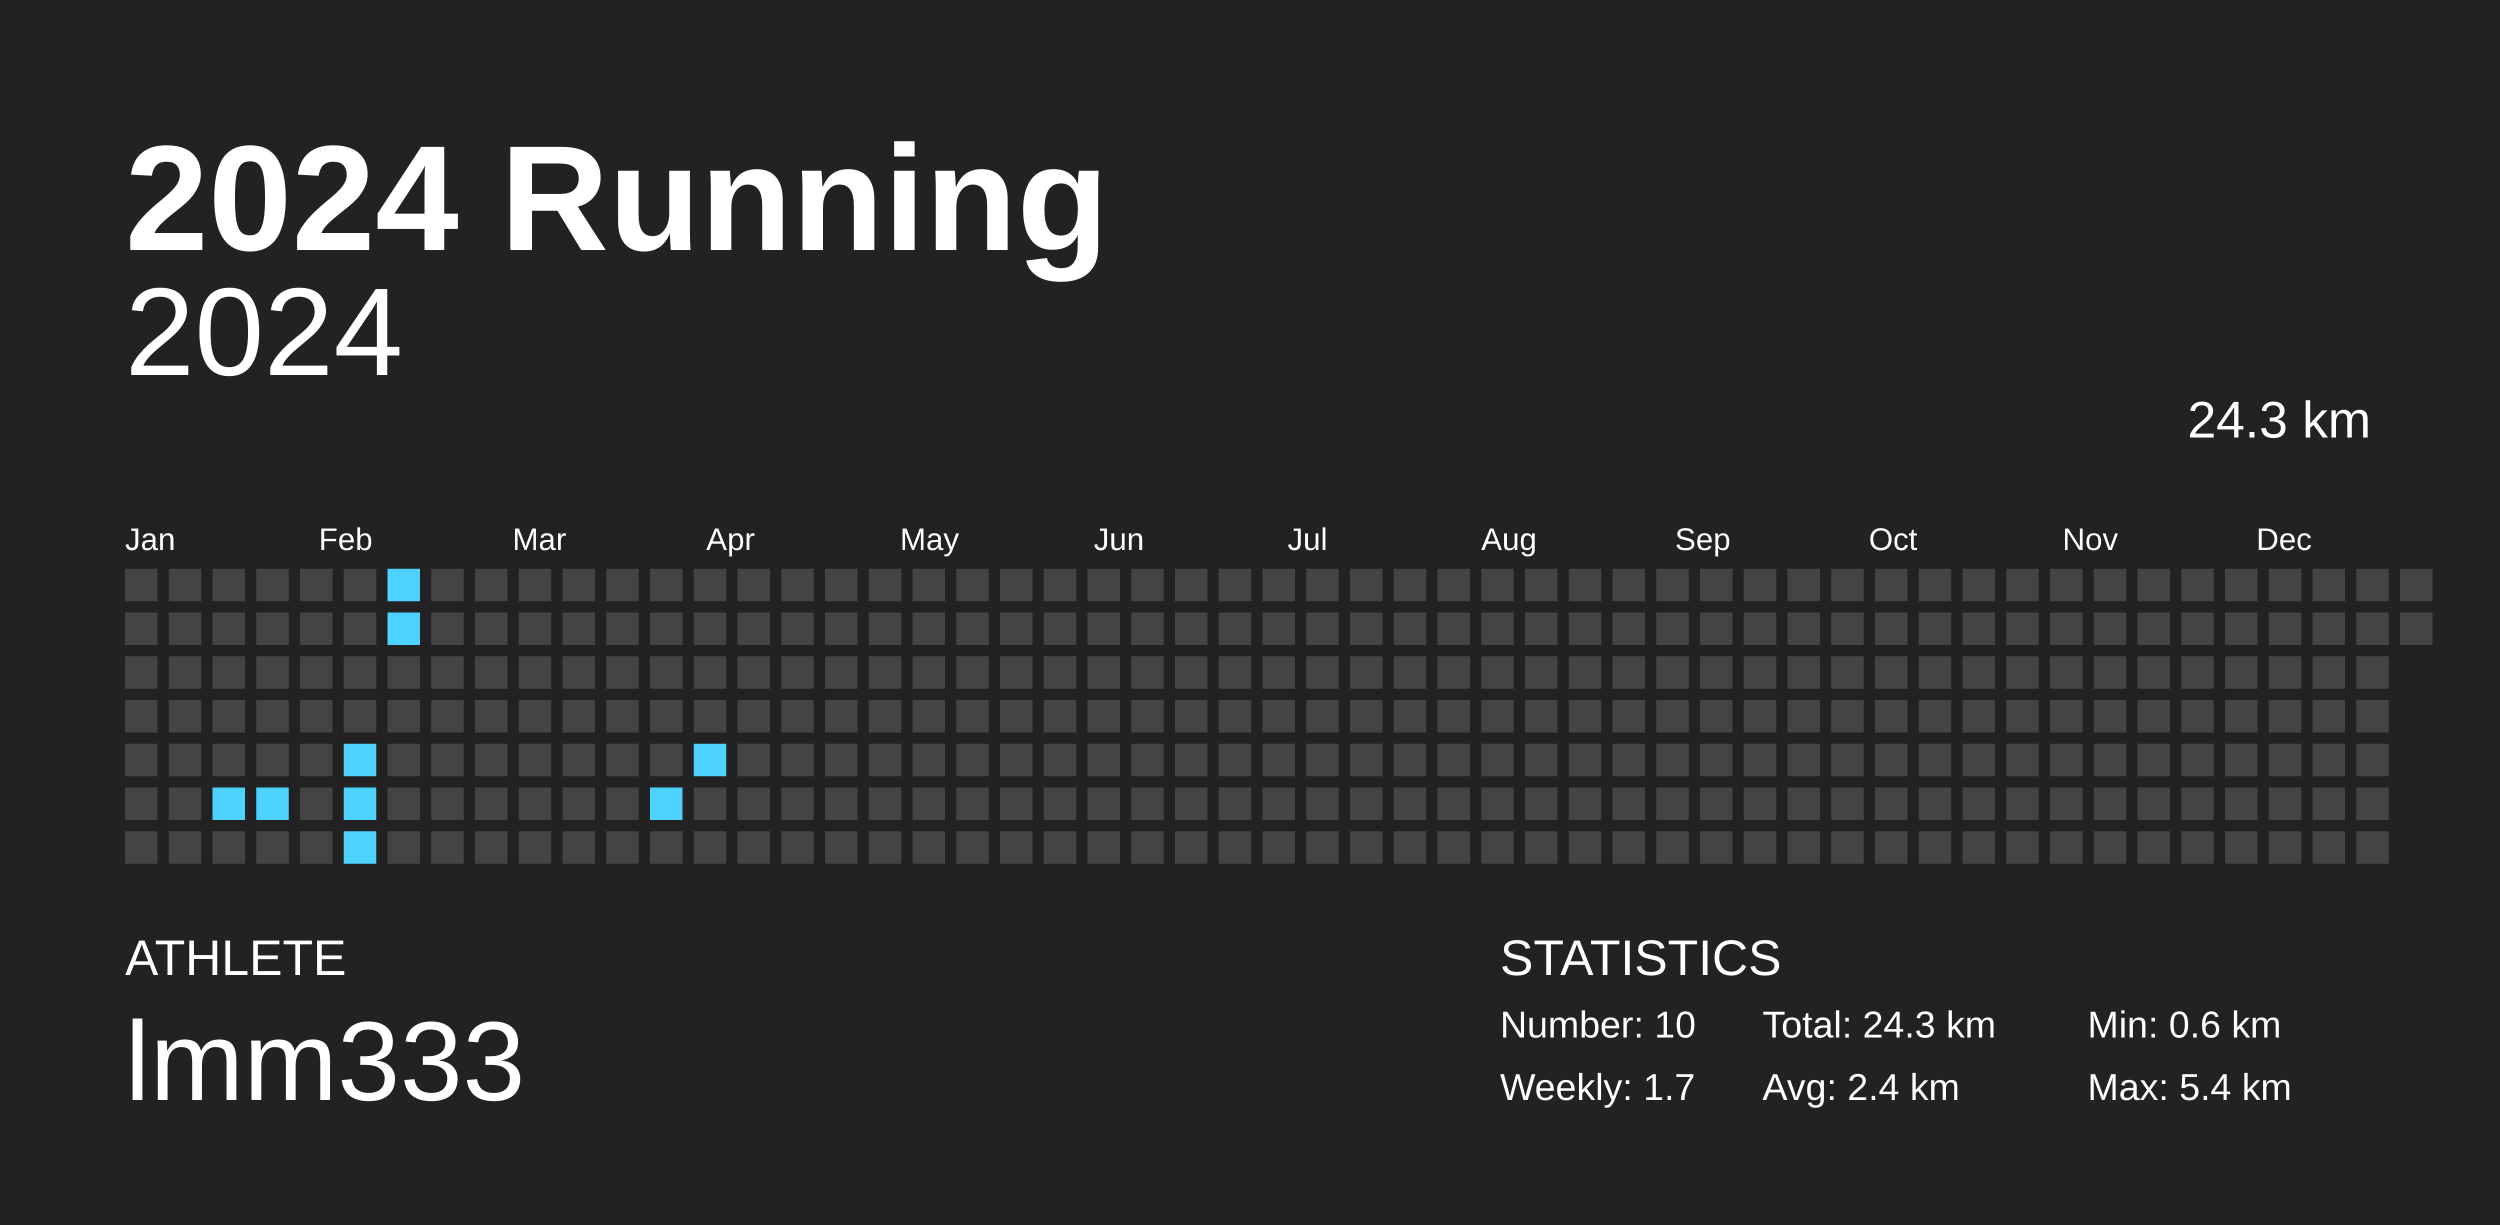
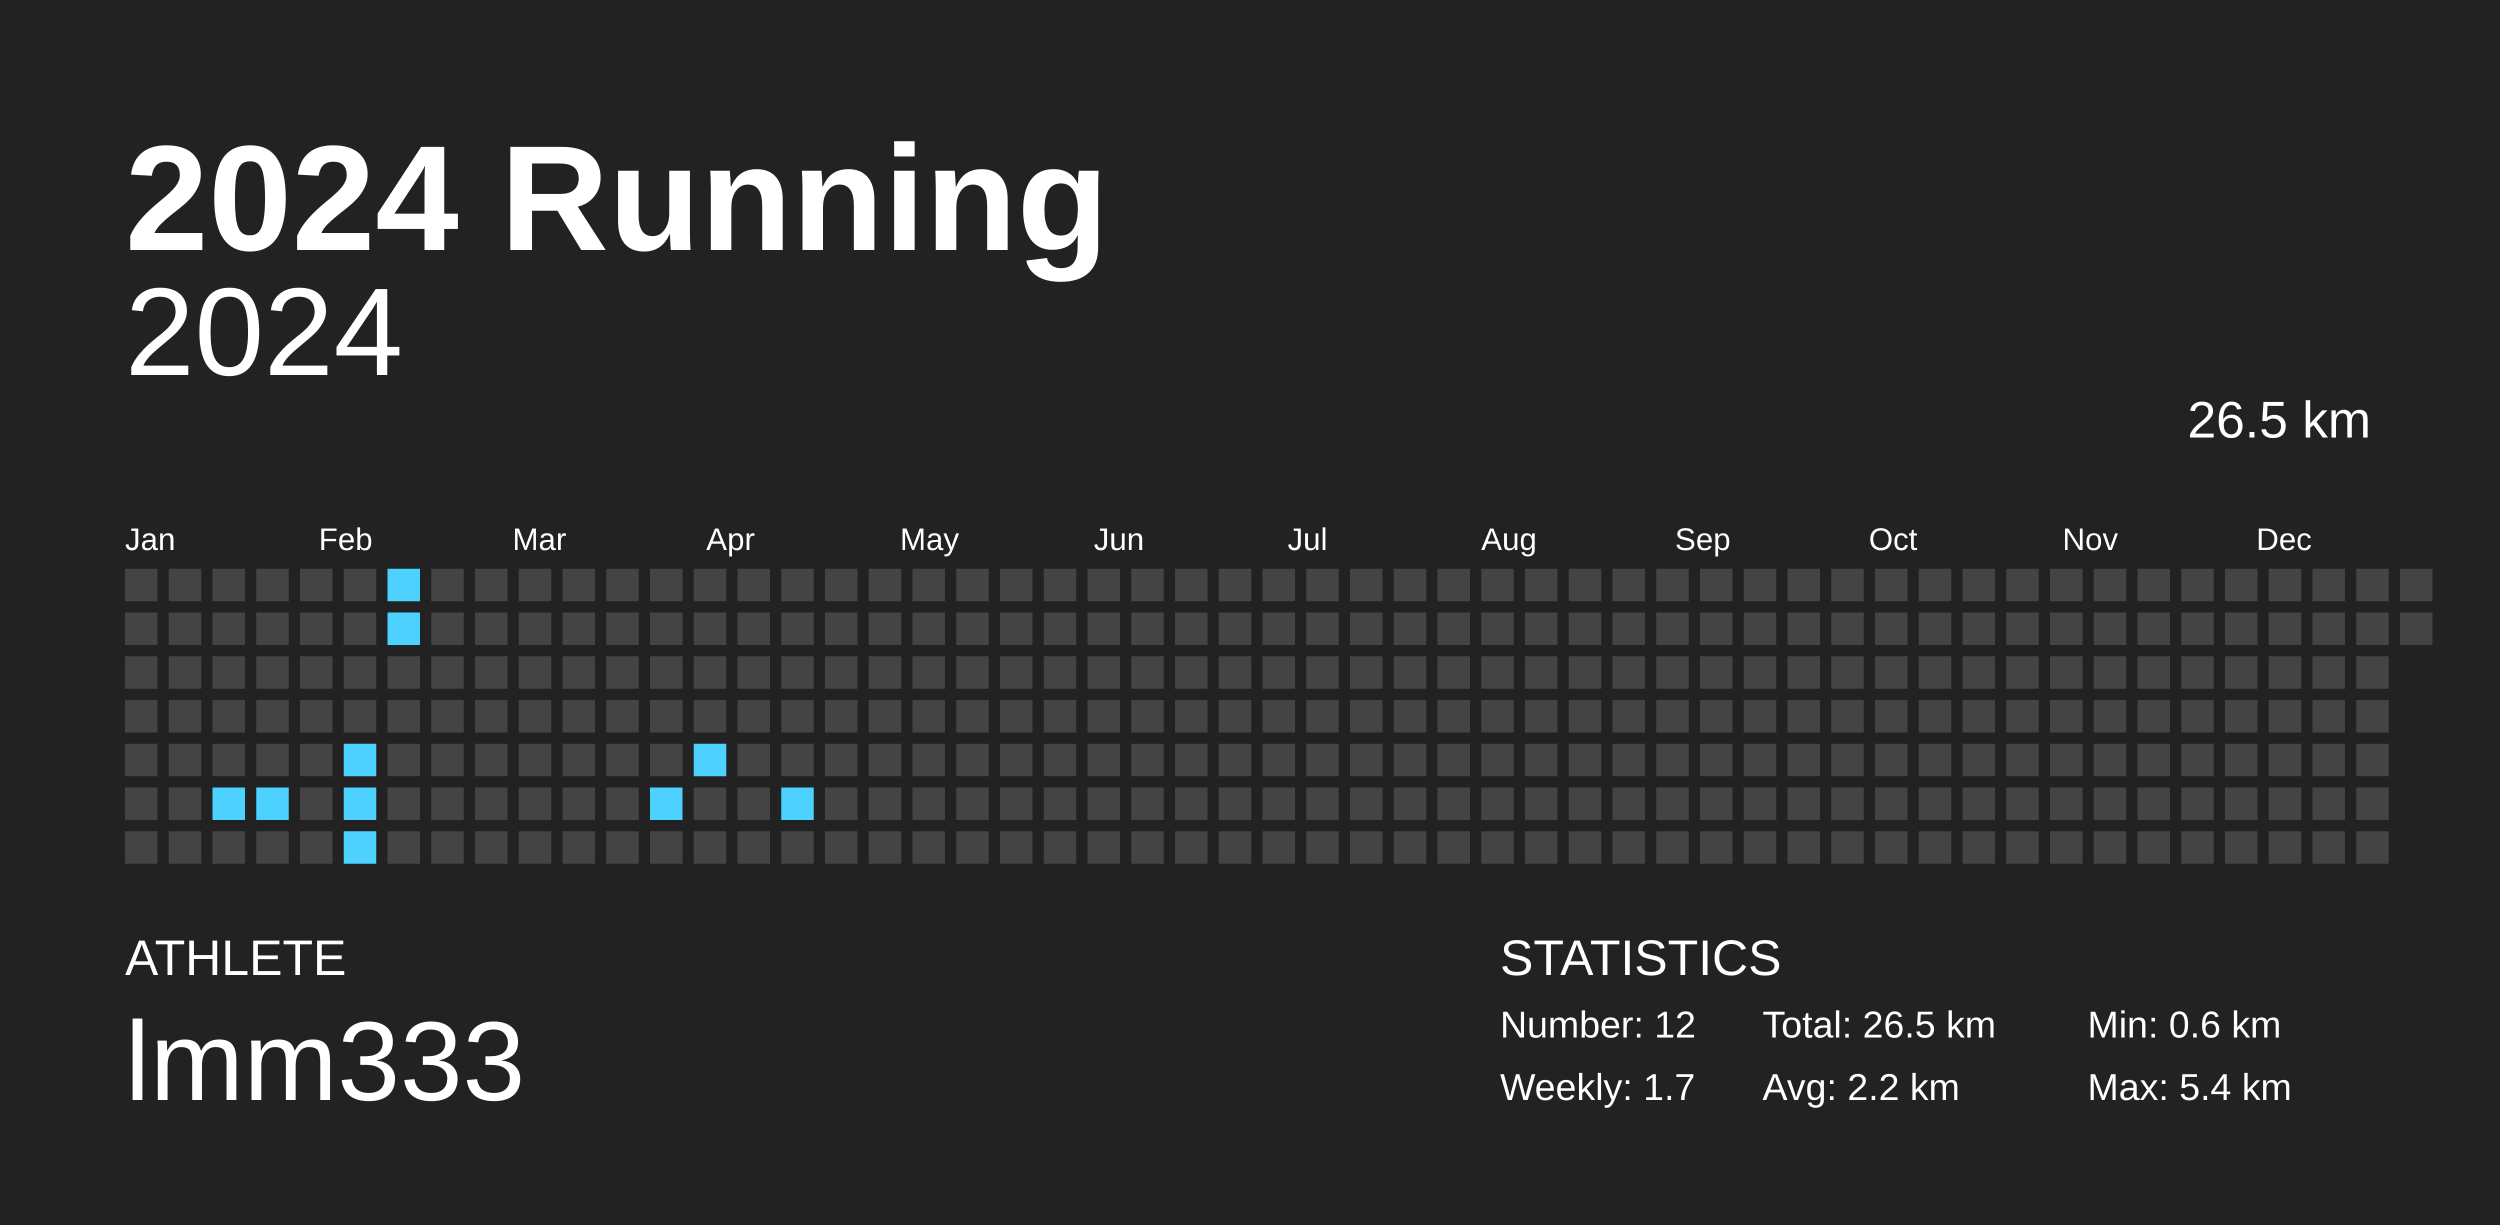
<svg xmlns="http://www.w3.org/2000/svg" baseProfile="full" height="98mm" version="1.1" viewBox="0,0,200,98" width="200mm">
  <defs />
  <rect fill="#222222" height="98" width="200" x="0" y="0" />
  <text fill="#FFFFFF" style="font-size:12px; font-family:Arial; font-weight:bold;" x="10" y="20">2024 Running</text>
  <text fill="#FFFFFF" style="font-size:4px; font-family:Arial" x="10" y="78">ATHLETE</text>
  <text fill="#FFFFFF" style="font-size:9px; font-family:Arial" x="10" y="88">lmm333</text>
  <text fill="#FFFFFF" style="font-size:4px; font-family:Arial" x="120" y="78">STATISTICS</text>
-   <text fill="#FFFFFF" style="font-size:3px; font-family:Arial" x="120" y="83">Number: 10</text>
+   <text fill="#FFFFFF" style="font-size:3px; font-family:Arial" x="120" y="83">Number: 12</text>
  <text fill="#FFFFFF" style="font-size:3px; font-family:Arial" x="120" y="88">Weekly: 1.7</text>
-   <text fill="#FFFFFF" style="font-size:3px; font-family:Arial" x="141" y="83">Total: 24.3 km</text>
-   <text fill="#FFFFFF" style="font-size:3px; font-family:Arial" x="141" y="88">Avg: 2.4 km</text>
+   <text fill="#FFFFFF" style="font-size:3px; font-family:Arial" x="141" y="83">Total: 26.5 km</text>
+   <text fill="#FFFFFF" style="font-size:3px; font-family:Arial" x="141" y="88">Avg: 2.2 km</text>
  <text fill="#FFFFFF" style="font-size:3px; font-family:Arial" x="167" y="83">Min: 0.6 km</text>
  <text fill="#FFFFFF" style="font-size:3px; font-family:Arial" x="167" y="88">Max: 5.4 km</text>
  <text alignment-baseline="hanging" fill="#FFFFFF" style="font-size:10.0px; font-family:Arial;" x="10" y="30">2024</text>
-   <text alignment-baseline="hanging" fill="#FFFFFF" style="font-size:4.125px; font-family:Arial;" x="175" y="35">24.3 km</text>
+   <text alignment-baseline="hanging" fill="#FFFFFF" style="font-size:4.125px; font-family:Arial;" x="175" y="35">26.5 km</text>
  <text fill="#FFFFFF" style="font-size:2.5px; font-family:Arial" x="10.0" y="44">Jan</text>
  <text fill="#FFFFFF" style="font-size:2.5px; font-family:Arial" x="25.5" y="44">Feb</text>
  <text fill="#FFFFFF" style="font-size:2.5px; font-family:Arial" x="41.0" y="44">Mar</text>
  <text fill="#FFFFFF" style="font-size:2.5px; font-family:Arial" x="56.5" y="44">Apr</text>
  <text fill="#FFFFFF" style="font-size:2.5px; font-family:Arial" x="72.0" y="44">May</text>
  <text fill="#FFFFFF" style="font-size:2.5px; font-family:Arial" x="87.5" y="44">Jun</text>
  <text fill="#FFFFFF" style="font-size:2.5px; font-family:Arial" x="103.0" y="44">Jul</text>
  <text fill="#FFFFFF" style="font-size:2.5px; font-family:Arial" x="118.5" y="44">Aug</text>
  <text fill="#FFFFFF" style="font-size:2.5px; font-family:Arial" x="134.0" y="44">Sep</text>
  <text fill="#FFFFFF" style="font-size:2.5px; font-family:Arial" x="149.5" y="44">Oct</text>
  <text fill="#FFFFFF" style="font-size:2.5px; font-family:Arial" x="165.0" y="44">Nov</text>
  <text fill="#FFFFFF" style="font-size:2.5px; font-family:Arial" x="180.5" y="44">Dec</text>
  <rect fill="#444444" height="2.6" width="2.6" x="10.0" y="45.5" />
  <rect fill="#444444" height="2.6" width="2.6" x="10.0" y="49.0" />
  <rect fill="#444444" height="2.6" width="2.6" x="10.0" y="52.5" />
  <rect fill="#444444" height="2.6" width="2.6" x="10.0" y="56.0" />
  <rect fill="#444444" height="2.6" width="2.6" x="10.0" y="59.5" />
  <rect fill="#444444" height="2.6" width="2.6" x="10.0" y="63.0" />
  <rect fill="#444444" height="2.6" width="2.6" x="10.0" y="66.5" />
  <rect fill="#444444" height="2.6" width="2.6" x="13.5" y="45.5" />
  <rect fill="#444444" height="2.6" width="2.6" x="13.5" y="49.0" />
  <rect fill="#444444" height="2.6" width="2.6" x="13.5" y="52.5" />
  <rect fill="#444444" height="2.6" width="2.6" x="13.5" y="56.0" />
  <rect fill="#444444" height="2.6" width="2.6" x="13.5" y="59.5" />
  <rect fill="#444444" height="2.6" width="2.6" x="13.5" y="63.0" />
  <rect fill="#444444" height="2.6" width="2.6" x="13.5" y="66.5" />
  <rect fill="#444444" height="2.6" width="2.6" x="17.0" y="45.5" />
  <rect fill="#444444" height="2.6" width="2.6" x="17.0" y="49.0" />
  <rect fill="#444444" height="2.6" width="2.6" x="17.0" y="52.5" />
  <rect fill="#444444" height="2.6" width="2.6" x="17.0" y="56.0" />
  <rect fill="#444444" height="2.6" width="2.6" x="17.0" y="59.5" />
  <rect fill="#4dd2ff" height="2.6" width="2.6" x="17.0" y="63.0" />
  <rect fill="#444444" height="2.6" width="2.6" x="17.0" y="66.5" />
  <rect fill="#444444" height="2.6" width="2.6" x="20.5" y="45.5" />
  <rect fill="#444444" height="2.6" width="2.6" x="20.5" y="49.0" />
  <rect fill="#444444" height="2.6" width="2.6" x="20.5" y="52.5" />
  <rect fill="#444444" height="2.6" width="2.6" x="20.5" y="56.0" />
  <rect fill="#444444" height="2.6" width="2.6" x="20.5" y="59.5" />
  <rect fill="#4dd2ff" height="2.6" width="2.6" x="20.5" y="63.0" />
  <rect fill="#444444" height="2.6" width="2.6" x="20.5" y="66.5" />
  <rect fill="#444444" height="2.6" width="2.6" x="24.0" y="45.5" />
  <rect fill="#444444" height="2.6" width="2.6" x="24.0" y="49.0" />
  <rect fill="#444444" height="2.6" width="2.6" x="24.0" y="52.5" />
  <rect fill="#444444" height="2.6" width="2.6" x="24.0" y="56.0" />
  <rect fill="#444444" height="2.6" width="2.6" x="24.0" y="59.5" />
  <rect fill="#444444" height="2.6" width="2.6" x="24.0" y="63.0" />
  <rect fill="#444444" height="2.6" width="2.6" x="24.0" y="66.5" />
  <rect fill="#444444" height="2.6" width="2.6" x="27.5" y="45.5" />
  <rect fill="#444444" height="2.6" width="2.6" x="27.5" y="49.0" />
  <rect fill="#444444" height="2.6" width="2.6" x="27.5" y="52.5" />
  <rect fill="#444444" height="2.6" width="2.6" x="27.5" y="56.0" />
  <rect fill="#4dd2ff" height="2.6" width="2.6" x="27.5" y="59.5" />
  <rect fill="#4dd2ff" height="2.6" width="2.6" x="27.5" y="63.0" />
  <rect fill="#4dd2ff" height="2.6" width="2.6" x="27.5" y="66.5" />
  <rect fill="#4dd2ff" height="2.6" width="2.6" x="31.0" y="45.5" />
  <rect fill="#4dd2ff" height="2.6" width="2.6" x="31.0" y="49.0" />
  <rect fill="#444444" height="2.6" width="2.6" x="31.0" y="52.5" />
  <rect fill="#444444" height="2.6" width="2.6" x="31.0" y="56.0" />
  <rect fill="#444444" height="2.6" width="2.6" x="31.0" y="59.5" />
  <rect fill="#444444" height="2.6" width="2.6" x="31.0" y="63.0" />
  <rect fill="#444444" height="2.6" width="2.6" x="31.0" y="66.5" />
  <rect fill="#444444" height="2.6" width="2.6" x="34.5" y="45.5" />
  <rect fill="#444444" height="2.6" width="2.6" x="34.5" y="49.0" />
  <rect fill="#444444" height="2.6" width="2.6" x="34.5" y="52.5" />
  <rect fill="#444444" height="2.6" width="2.6" x="34.5" y="56.0" />
  <rect fill="#444444" height="2.6" width="2.6" x="34.5" y="59.5" />
  <rect fill="#444444" height="2.6" width="2.6" x="34.5" y="63.0" />
  <rect fill="#444444" height="2.6" width="2.6" x="34.5" y="66.5" />
  <rect fill="#444444" height="2.6" width="2.6" x="38.0" y="45.5" />
  <rect fill="#444444" height="2.6" width="2.6" x="38.0" y="49.0" />
  <rect fill="#444444" height="2.6" width="2.6" x="38.0" y="52.5" />
  <rect fill="#444444" height="2.6" width="2.6" x="38.0" y="56.0" />
  <rect fill="#444444" height="2.6" width="2.6" x="38.0" y="59.5" />
  <rect fill="#444444" height="2.6" width="2.6" x="38.0" y="63.0" />
  <rect fill="#444444" height="2.6" width="2.6" x="38.0" y="66.5" />
  <rect fill="#444444" height="2.6" width="2.6" x="41.5" y="45.5" />
  <rect fill="#444444" height="2.6" width="2.6" x="41.5" y="49.0" />
  <rect fill="#444444" height="2.6" width="2.6" x="41.5" y="52.5" />
  <rect fill="#444444" height="2.6" width="2.6" x="41.5" y="56.0" />
  <rect fill="#444444" height="2.6" width="2.6" x="41.5" y="59.5" />
  <rect fill="#444444" height="2.6" width="2.6" x="41.5" y="63.0" />
  <rect fill="#444444" height="2.6" width="2.6" x="41.5" y="66.5" />
  <rect fill="#444444" height="2.6" width="2.6" x="45.0" y="45.5" />
  <rect fill="#444444" height="2.6" width="2.6" x="45.0" y="49.0" />
  <rect fill="#444444" height="2.6" width="2.6" x="45.0" y="52.5" />
  <rect fill="#444444" height="2.6" width="2.6" x="45.0" y="56.0" />
  <rect fill="#444444" height="2.6" width="2.6" x="45.0" y="59.5" />
  <rect fill="#444444" height="2.6" width="2.6" x="45.0" y="63.0" />
  <rect fill="#444444" height="2.6" width="2.6" x="45.0" y="66.5" />
  <rect fill="#444444" height="2.6" width="2.6" x="48.5" y="45.5" />
  <rect fill="#444444" height="2.6" width="2.6" x="48.5" y="49.0" />
  <rect fill="#444444" height="2.6" width="2.6" x="48.5" y="52.5" />
  <rect fill="#444444" height="2.6" width="2.6" x="48.5" y="56.0" />
  <rect fill="#444444" height="2.6" width="2.6" x="48.5" y="59.5" />
  <rect fill="#444444" height="2.6" width="2.6" x="48.5" y="63.0" />
  <rect fill="#444444" height="2.6" width="2.6" x="48.5" y="66.5" />
  <rect fill="#444444" height="2.6" width="2.6" x="52.0" y="45.5" />
  <rect fill="#444444" height="2.6" width="2.6" x="52.0" y="49.0" />
  <rect fill="#444444" height="2.6" width="2.6" x="52.0" y="52.5" />
  <rect fill="#444444" height="2.6" width="2.6" x="52.0" y="56.0" />
  <rect fill="#444444" height="2.6" width="2.6" x="52.0" y="59.5" />
  <rect fill="#4dd2ff" height="2.6" width="2.6" x="52.0" y="63.0" />
  <rect fill="#444444" height="2.6" width="2.6" x="52.0" y="66.5" />
  <rect fill="#444444" height="2.6" width="2.6" x="55.5" y="45.5" />
  <rect fill="#444444" height="2.6" width="2.6" x="55.5" y="49.0" />
  <rect fill="#444444" height="2.6" width="2.6" x="55.5" y="52.5" />
  <rect fill="#444444" height="2.6" width="2.6" x="55.5" y="56.0" />
  <rect fill="#4dd2ff" height="2.6" width="2.6" x="55.5" y="59.5" />
  <rect fill="#444444" height="2.6" width="2.6" x="55.5" y="63.0" />
  <rect fill="#444444" height="2.6" width="2.6" x="55.5" y="66.5" />
  <rect fill="#444444" height="2.6" width="2.6" x="59.0" y="45.5" />
  <rect fill="#444444" height="2.6" width="2.6" x="59.0" y="49.0" />
  <rect fill="#444444" height="2.6" width="2.6" x="59.0" y="52.5" />
  <rect fill="#444444" height="2.6" width="2.6" x="59.0" y="56.0" />
  <rect fill="#444444" height="2.6" width="2.6" x="59.0" y="59.5" />
  <rect fill="#444444" height="2.6" width="2.6" x="59.0" y="63.0" />
  <rect fill="#444444" height="2.6" width="2.6" x="59.0" y="66.5" />
  <rect fill="#444444" height="2.6" width="2.6" x="62.5" y="45.5" />
  <rect fill="#444444" height="2.6" width="2.6" x="62.5" y="49.0" />
  <rect fill="#444444" height="2.6" width="2.6" x="62.5" y="52.5" />
  <rect fill="#444444" height="2.6" width="2.6" x="62.5" y="56.0" />
  <rect fill="#444444" height="2.6" width="2.6" x="62.5" y="59.5" />
-   <rect fill="#444444" height="2.6" width="2.6" x="62.5" y="63.0" />
+   <rect fill="#4dd2ff" height="2.6" width="2.6" x="62.5" y="63.0" />
  <rect fill="#444444" height="2.6" width="2.6" x="62.5" y="66.5" />
  <rect fill="#444444" height="2.6" width="2.6" x="66.0" y="45.5" />
  <rect fill="#444444" height="2.6" width="2.6" x="66.0" y="49.0" />
  <rect fill="#444444" height="2.6" width="2.6" x="66.0" y="52.5" />
  <rect fill="#444444" height="2.6" width="2.6" x="66.0" y="56.0" />
  <rect fill="#444444" height="2.6" width="2.6" x="66.0" y="59.5" />
  <rect fill="#444444" height="2.6" width="2.6" x="66.0" y="63.0" />
  <rect fill="#444444" height="2.6" width="2.6" x="66.0" y="66.5" />
  <rect fill="#444444" height="2.6" width="2.6" x="69.5" y="45.5" />
  <rect fill="#444444" height="2.6" width="2.6" x="69.5" y="49.0" />
  <rect fill="#444444" height="2.6" width="2.6" x="69.5" y="52.5" />
  <rect fill="#444444" height="2.6" width="2.6" x="69.5" y="56.0" />
  <rect fill="#444444" height="2.6" width="2.6" x="69.5" y="59.5" />
  <rect fill="#444444" height="2.6" width="2.6" x="69.5" y="63.0" />
  <rect fill="#444444" height="2.6" width="2.6" x="69.5" y="66.5" />
  <rect fill="#444444" height="2.6" width="2.6" x="73.0" y="45.5" />
  <rect fill="#444444" height="2.6" width="2.6" x="73.0" y="49.0" />
  <rect fill="#444444" height="2.6" width="2.6" x="73.0" y="52.5" />
  <rect fill="#444444" height="2.6" width="2.6" x="73.0" y="56.0" />
  <rect fill="#444444" height="2.6" width="2.6" x="73.0" y="59.5" />
  <rect fill="#444444" height="2.6" width="2.6" x="73.0" y="63.0" />
  <rect fill="#444444" height="2.6" width="2.6" x="73.0" y="66.5" />
  <rect fill="#444444" height="2.6" width="2.6" x="76.5" y="45.5" />
  <rect fill="#444444" height="2.6" width="2.6" x="76.5" y="49.0" />
  <rect fill="#444444" height="2.6" width="2.6" x="76.5" y="52.5" />
  <rect fill="#444444" height="2.6" width="2.6" x="76.5" y="56.0" />
  <rect fill="#444444" height="2.6" width="2.6" x="76.5" y="59.5" />
  <rect fill="#444444" height="2.6" width="2.6" x="76.5" y="63.0" />
  <rect fill="#444444" height="2.6" width="2.6" x="76.5" y="66.5" />
  <rect fill="#444444" height="2.6" width="2.6" x="80.0" y="45.5" />
  <rect fill="#444444" height="2.6" width="2.6" x="80.0" y="49.0" />
  <rect fill="#444444" height="2.6" width="2.6" x="80.0" y="52.5" />
  <rect fill="#444444" height="2.6" width="2.6" x="80.0" y="56.0" />
  <rect fill="#444444" height="2.6" width="2.6" x="80.0" y="59.5" />
  <rect fill="#444444" height="2.6" width="2.6" x="80.0" y="63.0" />
  <rect fill="#444444" height="2.6" width="2.6" x="80.0" y="66.5" />
  <rect fill="#444444" height="2.6" width="2.6" x="83.5" y="45.5" />
  <rect fill="#444444" height="2.6" width="2.6" x="83.5" y="49.0" />
  <rect fill="#444444" height="2.6" width="2.6" x="83.5" y="52.5" />
  <rect fill="#444444" height="2.6" width="2.6" x="83.5" y="56.0" />
  <rect fill="#444444" height="2.6" width="2.6" x="83.5" y="59.5" />
  <rect fill="#444444" height="2.6" width="2.6" x="83.5" y="63.0" />
  <rect fill="#444444" height="2.6" width="2.6" x="83.5" y="66.5" />
  <rect fill="#444444" height="2.6" width="2.6" x="87.0" y="45.5" />
  <rect fill="#444444" height="2.6" width="2.6" x="87.0" y="49.0" />
  <rect fill="#444444" height="2.6" width="2.6" x="87.0" y="52.5" />
  <rect fill="#444444" height="2.6" width="2.6" x="87.0" y="56.0" />
  <rect fill="#444444" height="2.6" width="2.6" x="87.0" y="59.5" />
  <rect fill="#444444" height="2.6" width="2.6" x="87.0" y="63.0" />
  <rect fill="#444444" height="2.6" width="2.6" x="87.0" y="66.5" />
  <rect fill="#444444" height="2.6" width="2.6" x="90.5" y="45.5" />
  <rect fill="#444444" height="2.6" width="2.6" x="90.5" y="49.0" />
  <rect fill="#444444" height="2.6" width="2.6" x="90.5" y="52.5" />
  <rect fill="#444444" height="2.6" width="2.6" x="90.5" y="56.0" />
  <rect fill="#444444" height="2.6" width="2.6" x="90.5" y="59.5" />
  <rect fill="#444444" height="2.6" width="2.6" x="90.5" y="63.0" />
  <rect fill="#444444" height="2.6" width="2.6" x="90.5" y="66.5" />
  <rect fill="#444444" height="2.6" width="2.6" x="94.0" y="45.5" />
  <rect fill="#444444" height="2.6" width="2.6" x="94.0" y="49.0" />
  <rect fill="#444444" height="2.6" width="2.6" x="94.0" y="52.5" />
  <rect fill="#444444" height="2.6" width="2.6" x="94.0" y="56.0" />
  <rect fill="#444444" height="2.6" width="2.6" x="94.0" y="59.5" />
  <rect fill="#444444" height="2.6" width="2.6" x="94.0" y="63.0" />
  <rect fill="#444444" height="2.6" width="2.6" x="94.0" y="66.5" />
  <rect fill="#444444" height="2.6" width="2.6" x="97.5" y="45.5" />
  <rect fill="#444444" height="2.6" width="2.6" x="97.5" y="49.0" />
  <rect fill="#444444" height="2.6" width="2.6" x="97.5" y="52.5" />
  <rect fill="#444444" height="2.6" width="2.6" x="97.5" y="56.0" />
  <rect fill="#444444" height="2.6" width="2.6" x="97.5" y="59.5" />
  <rect fill="#444444" height="2.6" width="2.6" x="97.5" y="63.0" />
  <rect fill="#444444" height="2.6" width="2.6" x="97.5" y="66.5" />
  <rect fill="#444444" height="2.6" width="2.6" x="101.0" y="45.5" />
  <rect fill="#444444" height="2.6" width="2.6" x="101.0" y="49.0" />
  <rect fill="#444444" height="2.6" width="2.6" x="101.0" y="52.5" />
  <rect fill="#444444" height="2.6" width="2.6" x="101.0" y="56.0" />
  <rect fill="#444444" height="2.6" width="2.6" x="101.0" y="59.5" />
  <rect fill="#444444" height="2.6" width="2.6" x="101.0" y="63.0" />
  <rect fill="#444444" height="2.6" width="2.6" x="101.0" y="66.5" />
  <rect fill="#444444" height="2.6" width="2.6" x="104.5" y="45.5" />
  <rect fill="#444444" height="2.6" width="2.6" x="104.5" y="49.0" />
  <rect fill="#444444" height="2.6" width="2.6" x="104.5" y="52.5" />
  <rect fill="#444444" height="2.6" width="2.6" x="104.5" y="56.0" />
  <rect fill="#444444" height="2.6" width="2.6" x="104.5" y="59.5" />
  <rect fill="#444444" height="2.6" width="2.6" x="104.5" y="63.0" />
  <rect fill="#444444" height="2.6" width="2.6" x="104.5" y="66.5" />
  <rect fill="#444444" height="2.6" width="2.6" x="108.0" y="45.5" />
  <rect fill="#444444" height="2.6" width="2.6" x="108.0" y="49.0" />
  <rect fill="#444444" height="2.6" width="2.6" x="108.0" y="52.5" />
  <rect fill="#444444" height="2.6" width="2.6" x="108.0" y="56.0" />
  <rect fill="#444444" height="2.6" width="2.6" x="108.0" y="59.5" />
  <rect fill="#444444" height="2.6" width="2.6" x="108.0" y="63.0" />
  <rect fill="#444444" height="2.6" width="2.6" x="108.0" y="66.5" />
  <rect fill="#444444" height="2.6" width="2.6" x="111.5" y="45.5" />
  <rect fill="#444444" height="2.6" width="2.6" x="111.5" y="49.0" />
  <rect fill="#444444" height="2.6" width="2.6" x="111.5" y="52.5" />
  <rect fill="#444444" height="2.6" width="2.6" x="111.5" y="56.0" />
  <rect fill="#444444" height="2.6" width="2.6" x="111.5" y="59.5" />
  <rect fill="#444444" height="2.6" width="2.6" x="111.5" y="63.0" />
  <rect fill="#444444" height="2.6" width="2.6" x="111.5" y="66.5" />
  <rect fill="#444444" height="2.6" width="2.6" x="115.0" y="45.5" />
  <rect fill="#444444" height="2.6" width="2.6" x="115.0" y="49.0" />
  <rect fill="#444444" height="2.6" width="2.6" x="115.0" y="52.5" />
  <rect fill="#444444" height="2.6" width="2.6" x="115.0" y="56.0" />
  <rect fill="#444444" height="2.6" width="2.6" x="115.0" y="59.5" />
  <rect fill="#444444" height="2.6" width="2.6" x="115.0" y="63.0" />
  <rect fill="#444444" height="2.6" width="2.6" x="115.0" y="66.5" />
  <rect fill="#444444" height="2.6" width="2.6" x="118.5" y="45.5" />
  <rect fill="#444444" height="2.6" width="2.6" x="118.5" y="49.0" />
  <rect fill="#444444" height="2.6" width="2.6" x="118.5" y="52.5" />
  <rect fill="#444444" height="2.6" width="2.6" x="118.5" y="56.0" />
  <rect fill="#444444" height="2.6" width="2.6" x="118.5" y="59.5" />
  <rect fill="#444444" height="2.6" width="2.6" x="118.5" y="63.0" />
  <rect fill="#444444" height="2.6" width="2.6" x="118.5" y="66.5" />
  <rect fill="#444444" height="2.6" width="2.6" x="122.0" y="45.5" />
  <rect fill="#444444" height="2.6" width="2.6" x="122.0" y="49.0" />
  <rect fill="#444444" height="2.6" width="2.6" x="122.0" y="52.5" />
  <rect fill="#444444" height="2.6" width="2.6" x="122.0" y="56.0" />
  <rect fill="#444444" height="2.6" width="2.6" x="122.0" y="59.5" />
  <rect fill="#444444" height="2.6" width="2.6" x="122.0" y="63.0" />
  <rect fill="#444444" height="2.6" width="2.6" x="122.0" y="66.5" />
  <rect fill="#444444" height="2.6" width="2.6" x="125.5" y="45.5" />
  <rect fill="#444444" height="2.6" width="2.6" x="125.5" y="49.0" />
  <rect fill="#444444" height="2.6" width="2.6" x="125.5" y="52.5" />
  <rect fill="#444444" height="2.6" width="2.6" x="125.5" y="56.0" />
  <rect fill="#444444" height="2.6" width="2.6" x="125.5" y="59.5" />
  <rect fill="#444444" height="2.6" width="2.6" x="125.5" y="63.0" />
  <rect fill="#444444" height="2.6" width="2.6" x="125.5" y="66.5" />
  <rect fill="#444444" height="2.6" width="2.6" x="129.0" y="45.5" />
  <rect fill="#444444" height="2.6" width="2.6" x="129.0" y="49.0" />
  <rect fill="#444444" height="2.6" width="2.6" x="129.0" y="52.5" />
  <rect fill="#444444" height="2.6" width="2.6" x="129.0" y="56.0" />
  <rect fill="#444444" height="2.6" width="2.6" x="129.0" y="59.5" />
  <rect fill="#444444" height="2.6" width="2.6" x="129.0" y="63.0" />
  <rect fill="#444444" height="2.6" width="2.6" x="129.0" y="66.5" />
  <rect fill="#444444" height="2.6" width="2.6" x="132.5" y="45.5" />
  <rect fill="#444444" height="2.6" width="2.6" x="132.5" y="49.0" />
  <rect fill="#444444" height="2.6" width="2.6" x="132.5" y="52.5" />
  <rect fill="#444444" height="2.6" width="2.6" x="132.5" y="56.0" />
  <rect fill="#444444" height="2.6" width="2.6" x="132.5" y="59.5" />
  <rect fill="#444444" height="2.6" width="2.6" x="132.5" y="63.0" />
  <rect fill="#444444" height="2.6" width="2.6" x="132.5" y="66.5" />
  <rect fill="#444444" height="2.6" width="2.6" x="136.0" y="45.5" />
  <rect fill="#444444" height="2.6" width="2.6" x="136.0" y="49.0" />
  <rect fill="#444444" height="2.6" width="2.6" x="136.0" y="52.5" />
  <rect fill="#444444" height="2.6" width="2.6" x="136.0" y="56.0" />
  <rect fill="#444444" height="2.6" width="2.6" x="136.0" y="59.5" />
  <rect fill="#444444" height="2.6" width="2.6" x="136.0" y="63.0" />
  <rect fill="#444444" height="2.6" width="2.6" x="136.0" y="66.5" />
  <rect fill="#444444" height="2.6" width="2.6" x="139.5" y="45.5" />
  <rect fill="#444444" height="2.6" width="2.6" x="139.5" y="49.0" />
  <rect fill="#444444" height="2.6" width="2.6" x="139.5" y="52.5" />
  <rect fill="#444444" height="2.6" width="2.6" x="139.5" y="56.0" />
  <rect fill="#444444" height="2.6" width="2.6" x="139.5" y="59.5" />
  <rect fill="#444444" height="2.6" width="2.6" x="139.5" y="63.0" />
  <rect fill="#444444" height="2.6" width="2.6" x="139.5" y="66.5" />
  <rect fill="#444444" height="2.6" width="2.6" x="143.0" y="45.5" />
  <rect fill="#444444" height="2.6" width="2.6" x="143.0" y="49.0" />
  <rect fill="#444444" height="2.6" width="2.6" x="143.0" y="52.5" />
  <rect fill="#444444" height="2.6" width="2.6" x="143.0" y="56.0" />
  <rect fill="#444444" height="2.6" width="2.6" x="143.0" y="59.5" />
  <rect fill="#444444" height="2.6" width="2.6" x="143.0" y="63.0" />
  <rect fill="#444444" height="2.6" width="2.6" x="143.0" y="66.5" />
  <rect fill="#444444" height="2.6" width="2.6" x="146.5" y="45.5" />
  <rect fill="#444444" height="2.6" width="2.6" x="146.5" y="49.0" />
  <rect fill="#444444" height="2.6" width="2.6" x="146.5" y="52.5" />
  <rect fill="#444444" height="2.6" width="2.6" x="146.5" y="56.0" />
  <rect fill="#444444" height="2.6" width="2.6" x="146.5" y="59.5" />
  <rect fill="#444444" height="2.6" width="2.6" x="146.5" y="63.0" />
  <rect fill="#444444" height="2.6" width="2.6" x="146.5" y="66.5" />
  <rect fill="#444444" height="2.6" width="2.6" x="150.0" y="45.5" />
  <rect fill="#444444" height="2.6" width="2.6" x="150.0" y="49.0" />
  <rect fill="#444444" height="2.6" width="2.6" x="150.0" y="52.5" />
  <rect fill="#444444" height="2.6" width="2.6" x="150.0" y="56.0" />
  <rect fill="#444444" height="2.6" width="2.6" x="150.0" y="59.5" />
  <rect fill="#444444" height="2.6" width="2.6" x="150.0" y="63.0" />
  <rect fill="#444444" height="2.6" width="2.6" x="150.0" y="66.5" />
  <rect fill="#444444" height="2.6" width="2.6" x="153.5" y="45.5" />
  <rect fill="#444444" height="2.6" width="2.6" x="153.5" y="49.0" />
  <rect fill="#444444" height="2.6" width="2.6" x="153.5" y="52.5" />
  <rect fill="#444444" height="2.6" width="2.6" x="153.5" y="56.0" />
  <rect fill="#444444" height="2.6" width="2.6" x="153.5" y="59.5" />
  <rect fill="#444444" height="2.6" width="2.6" x="153.5" y="63.0" />
  <rect fill="#444444" height="2.6" width="2.6" x="153.5" y="66.5" />
  <rect fill="#444444" height="2.6" width="2.6" x="157.0" y="45.5" />
  <rect fill="#444444" height="2.6" width="2.6" x="157.0" y="49.0" />
  <rect fill="#444444" height="2.6" width="2.6" x="157.0" y="52.5" />
  <rect fill="#444444" height="2.6" width="2.6" x="157.0" y="56.0" />
  <rect fill="#444444" height="2.6" width="2.6" x="157.0" y="59.5" />
  <rect fill="#444444" height="2.6" width="2.6" x="157.0" y="63.0" />
  <rect fill="#444444" height="2.6" width="2.6" x="157.0" y="66.5" />
  <rect fill="#444444" height="2.6" width="2.6" x="160.5" y="45.5" />
  <rect fill="#444444" height="2.6" width="2.6" x="160.5" y="49.0" />
  <rect fill="#444444" height="2.6" width="2.6" x="160.5" y="52.5" />
  <rect fill="#444444" height="2.6" width="2.6" x="160.5" y="56.0" />
  <rect fill="#444444" height="2.6" width="2.6" x="160.5" y="59.5" />
  <rect fill="#444444" height="2.6" width="2.6" x="160.5" y="63.0" />
  <rect fill="#444444" height="2.6" width="2.6" x="160.5" y="66.5" />
  <rect fill="#444444" height="2.6" width="2.6" x="164.0" y="45.5" />
  <rect fill="#444444" height="2.6" width="2.6" x="164.0" y="49.0" />
  <rect fill="#444444" height="2.6" width="2.6" x="164.0" y="52.5" />
  <rect fill="#444444" height="2.6" width="2.6" x="164.0" y="56.0" />
  <rect fill="#444444" height="2.6" width="2.6" x="164.0" y="59.5" />
  <rect fill="#444444" height="2.6" width="2.6" x="164.0" y="63.0" />
  <rect fill="#444444" height="2.6" width="2.6" x="164.0" y="66.5" />
  <rect fill="#444444" height="2.6" width="2.6" x="167.5" y="45.5" />
  <rect fill="#444444" height="2.6" width="2.6" x="167.5" y="49.0" />
  <rect fill="#444444" height="2.6" width="2.6" x="167.5" y="52.5" />
  <rect fill="#444444" height="2.6" width="2.6" x="167.5" y="56.0" />
  <rect fill="#444444" height="2.6" width="2.6" x="167.5" y="59.5" />
  <rect fill="#444444" height="2.6" width="2.6" x="167.5" y="63.0" />
  <rect fill="#444444" height="2.6" width="2.6" x="167.5" y="66.5" />
  <rect fill="#444444" height="2.6" width="2.6" x="171.0" y="45.5" />
  <rect fill="#444444" height="2.6" width="2.6" x="171.0" y="49.0" />
  <rect fill="#444444" height="2.6" width="2.6" x="171.0" y="52.5" />
  <rect fill="#444444" height="2.6" width="2.6" x="171.0" y="56.0" />
  <rect fill="#444444" height="2.6" width="2.6" x="171.0" y="59.5" />
  <rect fill="#444444" height="2.6" width="2.6" x="171.0" y="63.0" />
  <rect fill="#444444" height="2.6" width="2.6" x="171.0" y="66.5" />
  <rect fill="#444444" height="2.6" width="2.6" x="174.5" y="45.5" />
  <rect fill="#444444" height="2.6" width="2.6" x="174.5" y="49.0" />
  <rect fill="#444444" height="2.6" width="2.6" x="174.5" y="52.5" />
  <rect fill="#444444" height="2.6" width="2.6" x="174.5" y="56.0" />
  <rect fill="#444444" height="2.6" width="2.6" x="174.5" y="59.5" />
  <rect fill="#444444" height="2.6" width="2.6" x="174.5" y="63.0" />
  <rect fill="#444444" height="2.6" width="2.6" x="174.5" y="66.5" />
  <rect fill="#444444" height="2.6" width="2.6" x="178.0" y="45.5" />
  <rect fill="#444444" height="2.6" width="2.6" x="178.0" y="49.0" />
  <rect fill="#444444" height="2.6" width="2.6" x="178.0" y="52.5" />
  <rect fill="#444444" height="2.6" width="2.6" x="178.0" y="56.0" />
  <rect fill="#444444" height="2.6" width="2.6" x="178.0" y="59.5" />
  <rect fill="#444444" height="2.6" width="2.6" x="178.0" y="63.0" />
  <rect fill="#444444" height="2.6" width="2.6" x="178.0" y="66.5" />
  <rect fill="#444444" height="2.6" width="2.6" x="181.5" y="45.5" />
  <rect fill="#444444" height="2.6" width="2.6" x="181.5" y="49.0" />
  <rect fill="#444444" height="2.6" width="2.6" x="181.5" y="52.5" />
  <rect fill="#444444" height="2.6" width="2.6" x="181.5" y="56.0" />
  <rect fill="#444444" height="2.6" width="2.6" x="181.5" y="59.5" />
  <rect fill="#444444" height="2.6" width="2.6" x="181.5" y="63.0" />
  <rect fill="#444444" height="2.6" width="2.6" x="181.5" y="66.5" />
  <rect fill="#444444" height="2.6" width="2.6" x="185.0" y="45.5" />
  <rect fill="#444444" height="2.6" width="2.6" x="185.0" y="49.0" />
  <rect fill="#444444" height="2.6" width="2.6" x="185.0" y="52.5" />
  <rect fill="#444444" height="2.6" width="2.6" x="185.0" y="56.0" />
  <rect fill="#444444" height="2.6" width="2.6" x="185.0" y="59.5" />
  <rect fill="#444444" height="2.6" width="2.6" x="185.0" y="63.0" />
  <rect fill="#444444" height="2.6" width="2.6" x="185.0" y="66.5" />
  <rect fill="#444444" height="2.6" width="2.6" x="188.5" y="45.5" />
  <rect fill="#444444" height="2.6" width="2.6" x="188.5" y="49.0" />
  <rect fill="#444444" height="2.6" width="2.6" x="188.5" y="52.5" />
  <rect fill="#444444" height="2.6" width="2.6" x="188.5" y="56.0" />
  <rect fill="#444444" height="2.6" width="2.6" x="188.5" y="59.5" />
  <rect fill="#444444" height="2.6" width="2.6" x="188.5" y="63.0" />
  <rect fill="#444444" height="2.6" width="2.6" x="188.5" y="66.5" />
  <rect fill="#444444" height="2.6" width="2.6" x="192.0" y="45.5" />
  <rect fill="#444444" height="2.6" width="2.6" x="192.0" y="49.0" />
</svg>
